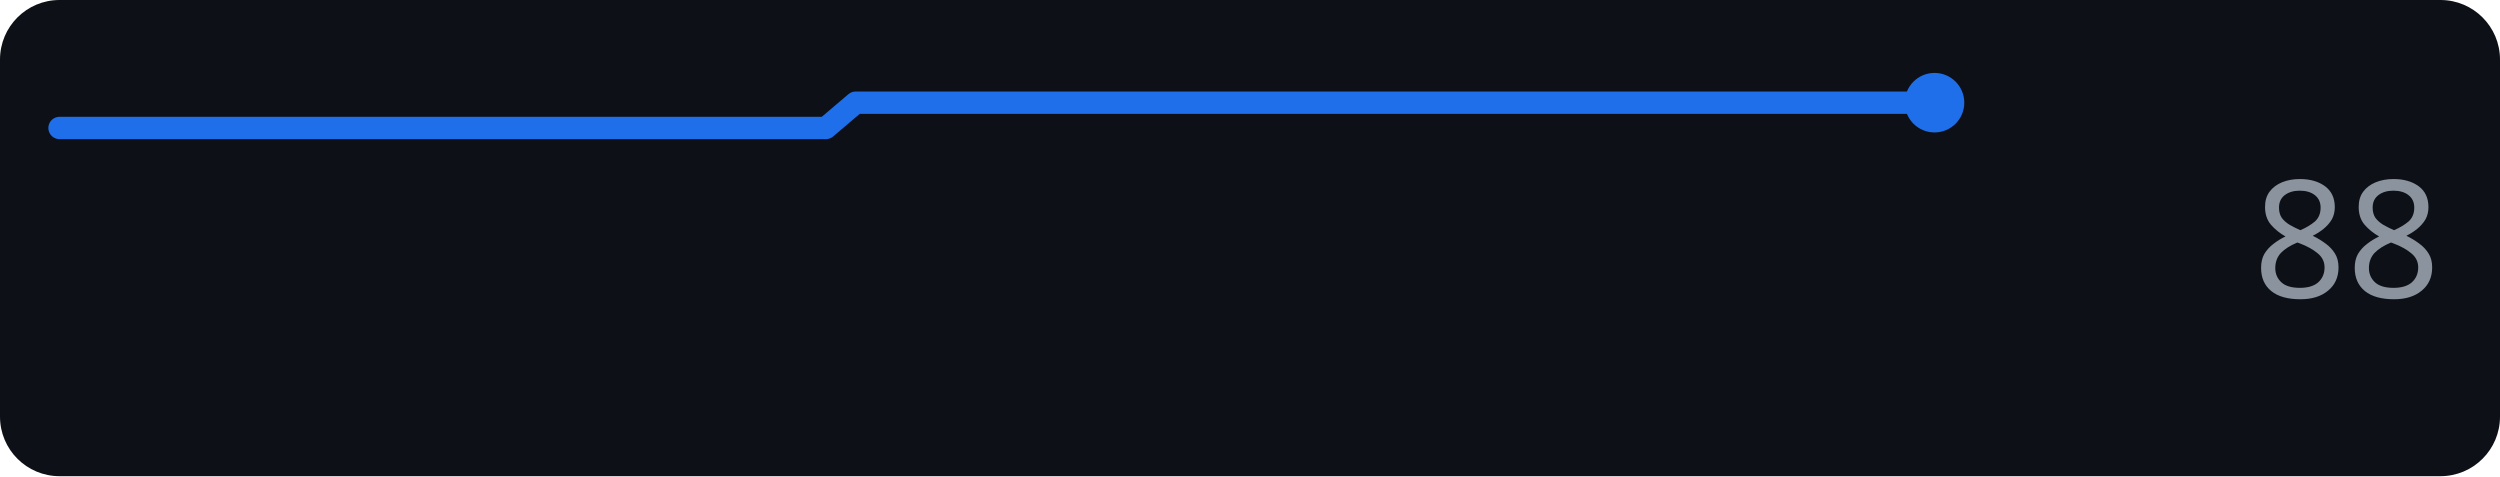
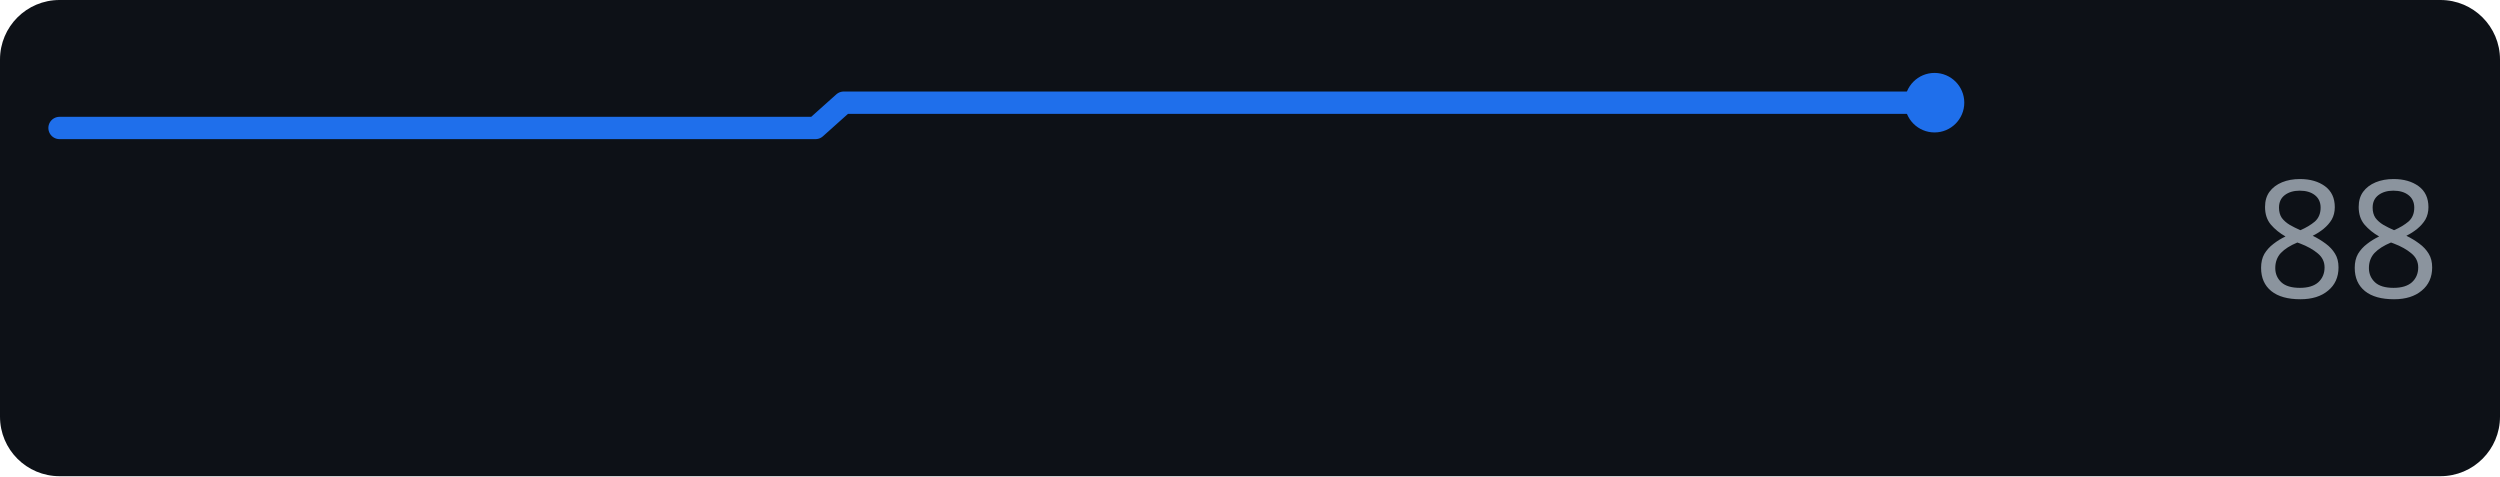
<svg xmlns="http://www.w3.org/2000/svg" width="168" height="32" role="img" aria-label="perplexity.ai score over time">
  <rect width="168" height="32" rx="4" fill="#0d1117" />
-   <polyline points="4.0,8.6 5.9,8.6 7.8,8.6 9.7,8.6 11.6,8.6 13.5,8.6 15.5,8.6 17.4,8.6 19.3,8.6 21.2,8.6 23.1,8.6 25.0,8.6 26.9,8.6 28.8,8.6 30.7,8.6 32.6,8.6 34.5,8.6 36.5,8.6 38.4,8.6 40.3,8.6 42.2,8.6 44.1,8.6 46.0,8.6 47.9,8.6 49.8,8.6 51.7,8.6 53.6,8.6 55.5,8.6 57.5,6.9 59.4,6.9 61.3,6.9 63.2,6.9 65.1,6.9 67.0,6.9 68.9,6.9 70.8,6.9 72.7,6.9 74.6,6.9 76.5,6.9 78.5,6.9 80.4,6.9 82.3,6.9 84.2,6.9 86.1,6.9 88.0,6.9 89.9,6.9 91.8,6.9 93.7,6.9 95.6,6.9 97.5,6.9 99.5,6.9 101.4,6.9 103.3,6.9 105.2,6.9 107.1,6.9 109.0,6.9 110.9,6.9 112.8,6.9 114.7,6.9 116.6,6.9 118.5,6.9 120.5,6.9 122.4,6.9 124.3,6.9 126.2,6.9 128.1,6.9 130.0,6.9" fill="none" stroke="#1f6feb" stroke-width="1.5" stroke-linejoin="round" stroke-linecap="round" />
+   <polyline points="4.0,8.6 5.9,8.6 7.8,8.6 9.6,8.6 11.5,8.6 13.4,8.6 15.3,8.6 17.2,8.6 19.0,8.6 20.9,8.6 22.8,8.6 24.7,8.6 26.6,8.6 28.4,8.6 30.3,8.6 32.2,8.6 34.1,8.6 36.0,8.6 37.9,8.6 39.7,8.6 41.6,8.6 43.5,8.6 45.4,8.6 47.3,8.6 49.1,8.6 51.0,8.6 52.9,8.6 54.8,8.6 56.7,6.9 58.5,6.9 60.4,6.9 62.3,6.9 64.2,6.9 66.1,6.9 67.9,6.9 69.8,6.9 71.7,6.9 73.6,6.9 75.5,6.9 77.3,6.9 79.2,6.9 81.1,6.9 83.0,6.9 84.9,6.9 86.7,6.9 88.6,6.9 90.5,6.9 92.4,6.9 94.3,6.9 96.1,6.9 98.0,6.9 99.9,6.9 101.8,6.9 103.7,6.9 105.6,6.9 107.4,6.9 109.3,6.9 111.2,6.9 113.1,6.9 115.0,6.9 116.8,6.9 118.7,6.9 120.6,6.9 122.5,6.9 124.4,6.9 126.2,6.9 128.1,6.9 130.0,6.9" fill="none" stroke="#1f6feb" stroke-width="1.5" stroke-linejoin="round" stroke-linecap="round" />
  <circle cx="130.0" cy="6.9" r="2" fill="#1f6feb" />
  <text x="164" y="20" text-anchor="end" font-family="Verdana,Geneva,sans-serif" font-size="11" fill="#8b949e">88</text>
</svg>
